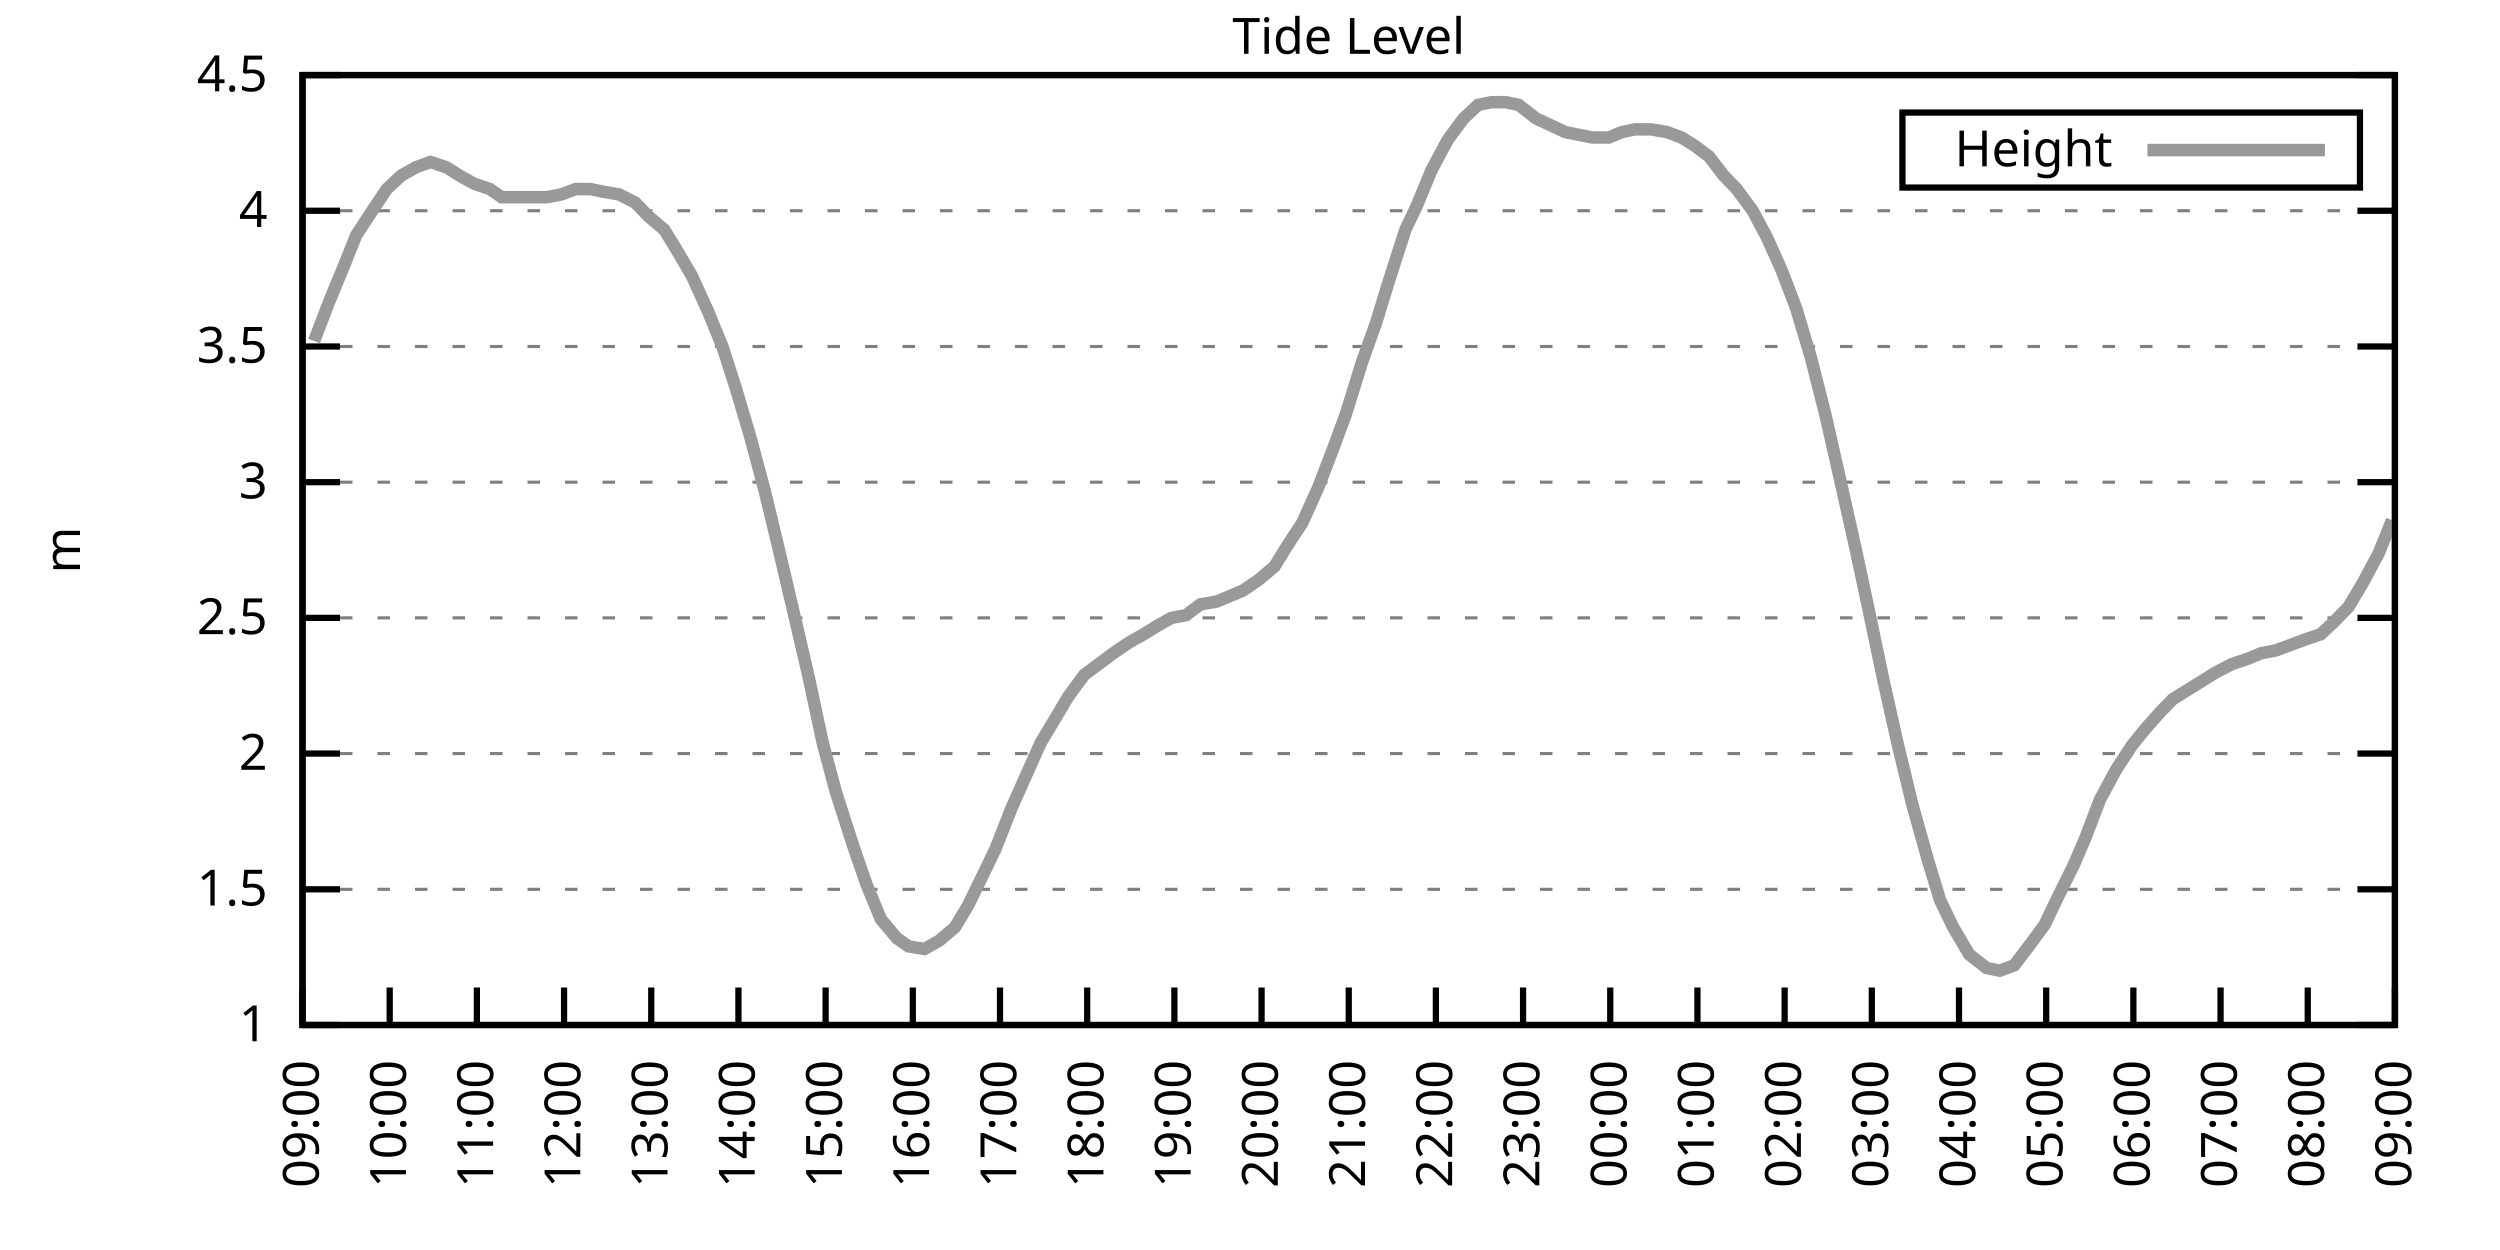
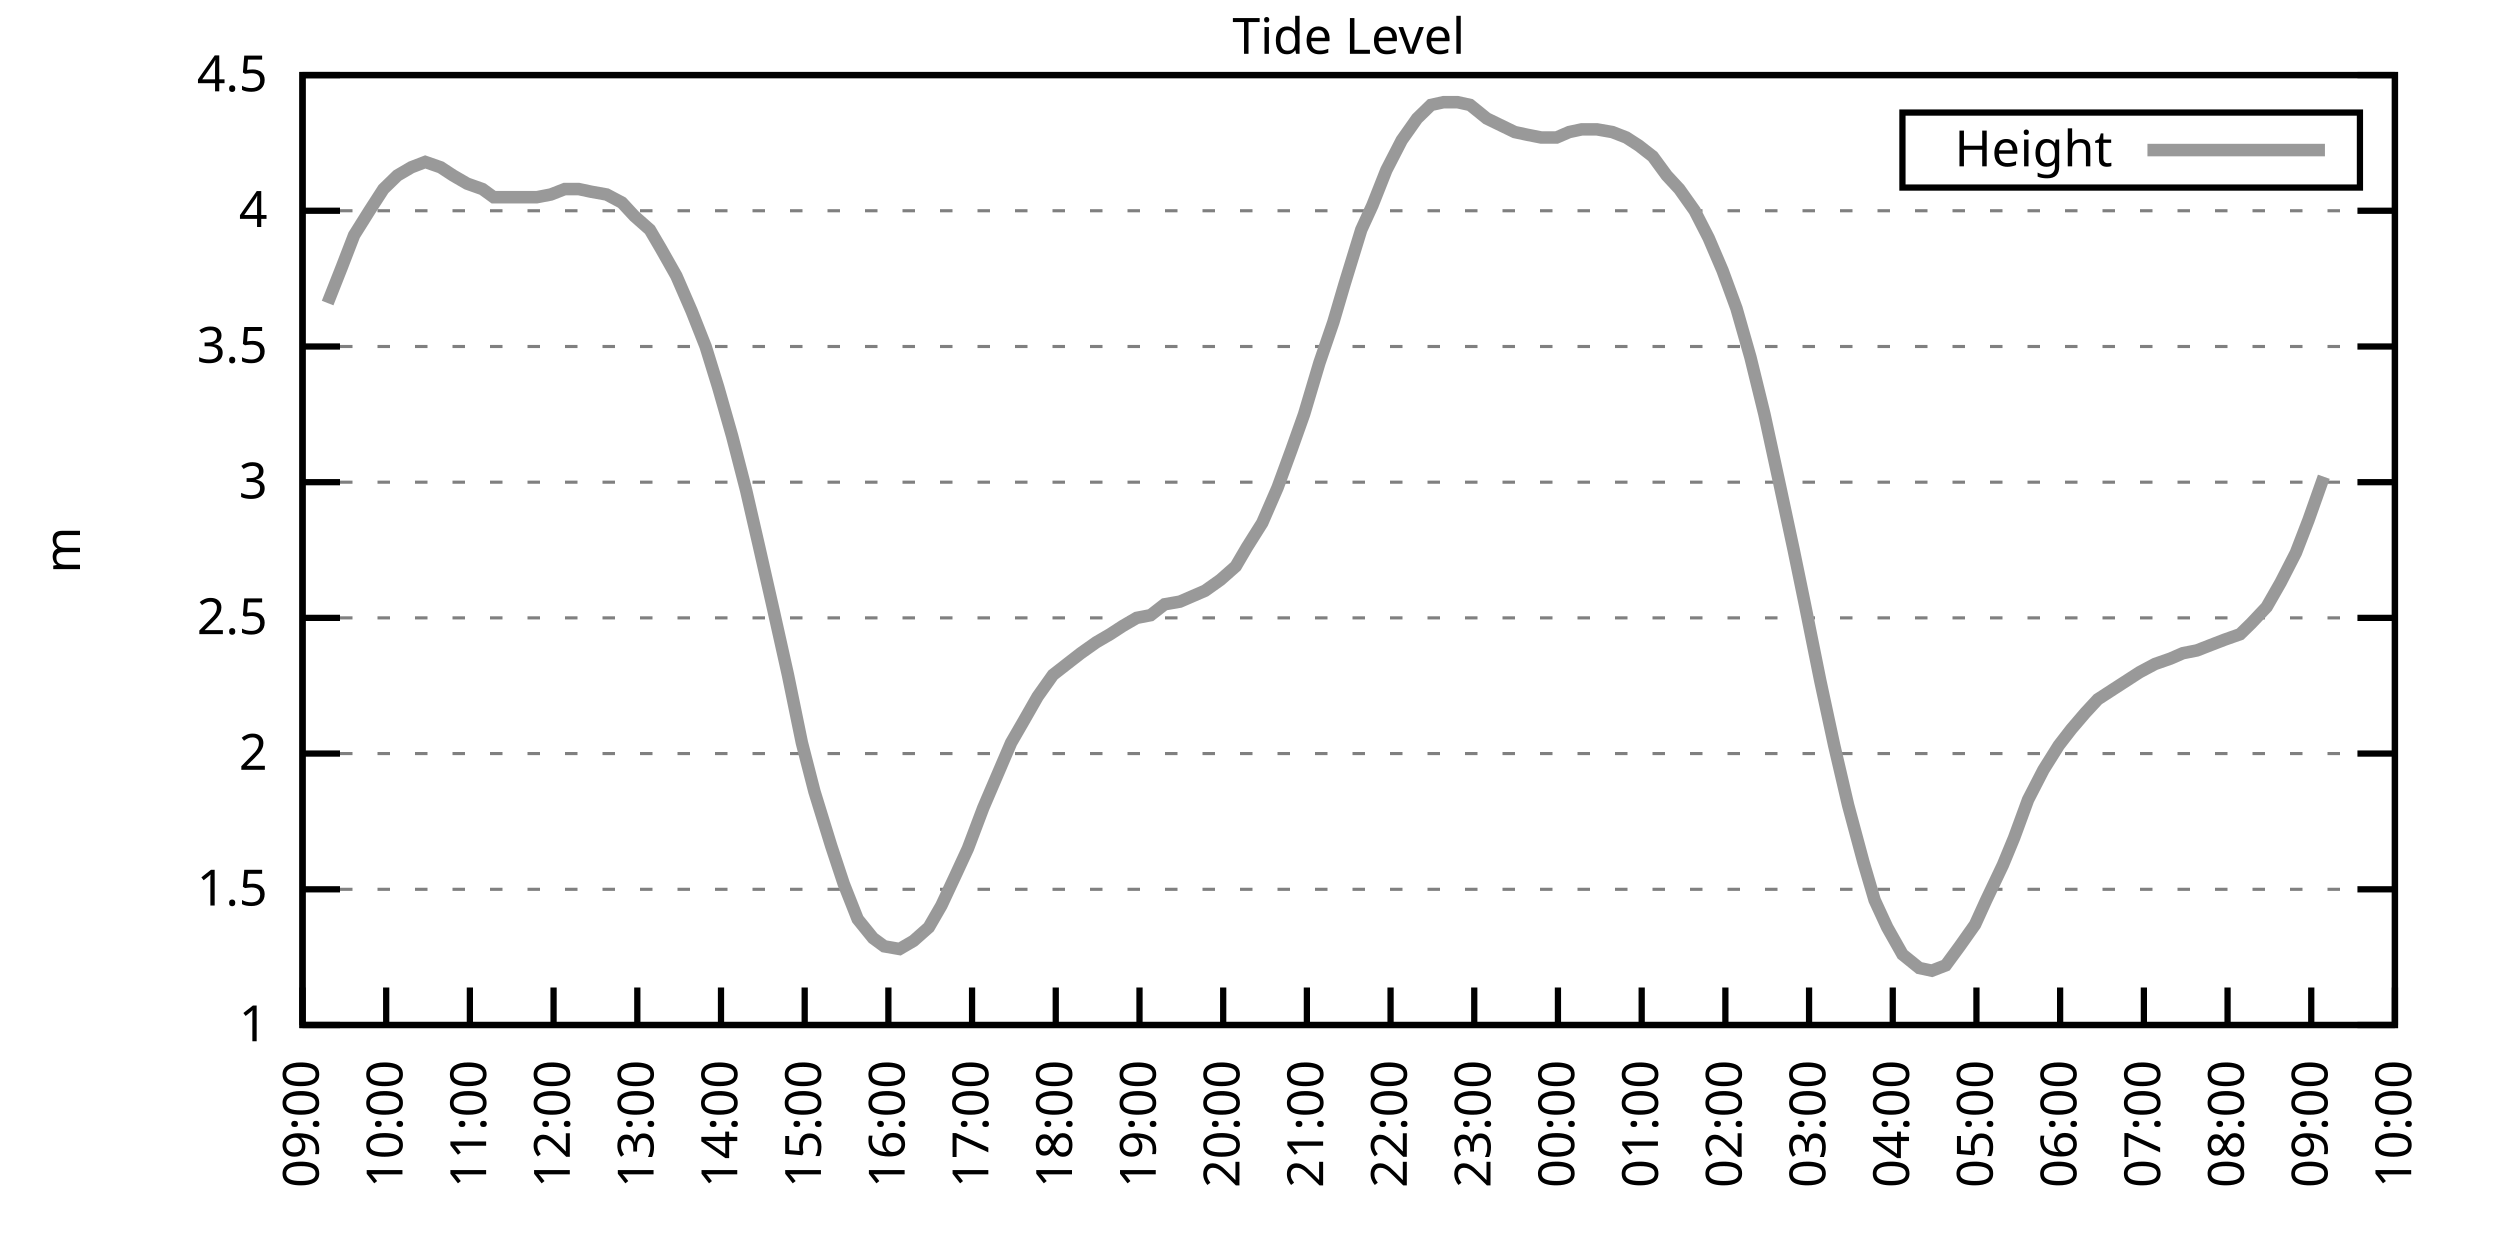
<svg xmlns="http://www.w3.org/2000/svg" xmlns:xlink="http://www.w3.org/1999/xlink" width="400" height="200" viewBox="0 0 400 200">
  <g id="gnuplot_canvas">
    <rect x="0" y="0" width="400" height="200" fill="none" />
    <defs>
      <circle id="gpDot" r="0.5" stroke-width="0.5" stroke="currentColor" />
      <path id="gpPt0" stroke-width="0.333" stroke="currentColor" d="M-1,0 h2 M0,-1 v2" />
      <path id="gpPt1" stroke-width="0.333" stroke="currentColor" d="M-1,-1 L1,1 M1,-1 L-1,1" />
      <path id="gpPt2" stroke-width="0.333" stroke="currentColor" d="M-1,0 L1,0 M0,-1 L0,1 M-1,-1 L1,1 M-1,1 L1,-1" />
      <rect id="gpPt3" stroke-width="0.333" stroke="currentColor" x="-1" y="-1" width="2" height="2" />
      <rect id="gpPt4" stroke-width="0.333" stroke="currentColor" fill="currentColor" x="-1" y="-1" width="2" height="2" />
      <circle id="gpPt5" stroke-width="0.333" stroke="currentColor" cx="0" cy="0" r="1" />
      <use xlink:href="#gpPt5" id="gpPt6" fill="currentColor" stroke="none" />
      <path id="gpPt7" stroke-width="0.333" stroke="currentColor" d="M0,-1.33 L-1.33,0.67 L1.33,0.67 z" />
      <use xlink:href="#gpPt7" id="gpPt8" fill="currentColor" stroke="none" />
      <use xlink:href="#gpPt7" id="gpPt9" stroke="currentColor" transform="rotate(180)" />
      <use xlink:href="#gpPt9" id="gpPt10" fill="currentColor" stroke="none" />
      <use xlink:href="#gpPt3" id="gpPt11" stroke="currentColor" transform="rotate(45)" />
      <use xlink:href="#gpPt11" id="gpPt12" fill="currentColor" stroke="none" />
      <path id="gpPt13" stroke-width="0.333" stroke="currentColor" d="M0,1.330 L1.265,0.411 L0.782,-1.067 L-0.782,-1.076 L-1.265,0.411 z" />
      <use xlink:href="#gpPt13" id="gpPt14" fill="currentColor" stroke="none" />
      <filter id="textbox" filterUnits="objectBoundingBox" x="0" y="0" height="1" width="1">
        <feFlood flood-color="white" flood-opacity="1" result="bgnd" />
        <feComposite in="SourceGraphic" in2="bgnd" operator="atop" />
      </filter>
      <filter id="greybox" filterUnits="objectBoundingBox" x="0" y="0" height="1" width="1">
        <feFlood flood-color="lightgrey" flood-opacity="1" result="grey" />
        <feComposite in="SourceGraphic" in2="grey" operator="atop" />
      </filter>
    </defs>
    <g fill="none" color="white" stroke="currentColor" stroke-width="1.00" stroke-linecap="butt" stroke-linejoin="miter">
</g>
    <g fill="none" color="black" stroke="currentColor" stroke-width="1.00" stroke-linecap="butt" stroke-linejoin="miter">
      <g stroke="none" shape-rendering="crispEdges">
        <polygon fill="rgb(255, 255, 255)" points="48.40,164.00 383.18,164.00 383.18,12.02 48.40,12.02 " />
      </g>
    </g>
    <g fill="none" color="black" stroke="currentColor" stroke-width="1.00" stroke-linecap="butt" stroke-linejoin="miter">
</g>
    <g fill="none" color="black" stroke="black" stroke-width="0.50" stroke-linecap="butt" stroke-linejoin="miter">
</g>
    <g fill="none" color="gray" stroke="currentColor" stroke-width="0.50" stroke-linecap="butt" stroke-linejoin="miter">
      <path stroke="gray" stroke-dasharray="2,4" class="gridline" d="M48.40,164.00 L383.19,164.00  " />
    </g>
    <g fill="none" color="gray" stroke="gray" stroke-width="1.00" stroke-linecap="butt" stroke-linejoin="miter">
</g>
    <g fill="none" color="black" stroke="currentColor" stroke-width="1.00" stroke-linecap="butt" stroke-linejoin="miter">
      <path stroke="black" d="M48.40,164.00 L54.40,164.00 M383.19,164.00 L377.19,164.00  " />
      <g transform="translate(42.80,166.60)" stroke="none" fill="black" font-family="Sans" font-size="8.00" text-anchor="end">
        <text>
          <tspan font-family="Sans"> 1</tspan>
        </text>
      </g>
    </g>
    <g fill="none" color="black" stroke="currentColor" stroke-width="1.00" stroke-linecap="butt" stroke-linejoin="miter">
</g>
    <g fill="none" color="black" stroke="black" stroke-width="0.50" stroke-linecap="butt" stroke-linejoin="miter">
</g>
    <g fill="none" color="gray" stroke="currentColor" stroke-width="0.50" stroke-linecap="butt" stroke-linejoin="miter">
      <path stroke="gray" stroke-dasharray="2,4" class="gridline" d="M48.40,142.29 L383.19,142.29  " />
    </g>
    <g fill="none" color="gray" stroke="gray" stroke-width="1.00" stroke-linecap="butt" stroke-linejoin="miter">
</g>
    <g fill="none" color="black" stroke="currentColor" stroke-width="1.00" stroke-linecap="butt" stroke-linejoin="miter">
      <path stroke="black" d="M48.40,142.29 L54.40,142.29 M383.19,142.29 L377.19,142.29  " />
      <g transform="translate(42.80,144.89)" stroke="none" fill="black" font-family="Sans" font-size="8.00" text-anchor="end">
        <text>
          <tspan font-family="Sans"> 1.5</tspan>
        </text>
      </g>
    </g>
    <g fill="none" color="black" stroke="currentColor" stroke-width="1.00" stroke-linecap="butt" stroke-linejoin="miter">
</g>
    <g fill="none" color="black" stroke="black" stroke-width="0.50" stroke-linecap="butt" stroke-linejoin="miter">
</g>
    <g fill="none" color="gray" stroke="currentColor" stroke-width="0.50" stroke-linecap="butt" stroke-linejoin="miter">
      <path stroke="gray" stroke-dasharray="2,4" class="gridline" d="M48.40,120.57 L383.19,120.57  " />
    </g>
    <g fill="none" color="gray" stroke="gray" stroke-width="1.00" stroke-linecap="butt" stroke-linejoin="miter">
</g>
    <g fill="none" color="black" stroke="currentColor" stroke-width="1.00" stroke-linecap="butt" stroke-linejoin="miter">
      <path stroke="black" d="M48.40,120.57 L54.40,120.57 M383.19,120.57 L377.19,120.57  " />
      <g transform="translate(42.80,123.17)" stroke="none" fill="black" font-family="Sans" font-size="8.00" text-anchor="end">
        <text>
          <tspan font-family="Sans"> 2</tspan>
        </text>
      </g>
    </g>
    <g fill="none" color="black" stroke="currentColor" stroke-width="1.00" stroke-linecap="butt" stroke-linejoin="miter">
</g>
    <g fill="none" color="black" stroke="black" stroke-width="0.50" stroke-linecap="butt" stroke-linejoin="miter">
</g>
    <g fill="none" color="gray" stroke="currentColor" stroke-width="0.50" stroke-linecap="butt" stroke-linejoin="miter">
      <path stroke="gray" stroke-dasharray="2,4" class="gridline" d="M48.40,98.86 L383.19,98.86  " />
    </g>
    <g fill="none" color="gray" stroke="gray" stroke-width="1.00" stroke-linecap="butt" stroke-linejoin="miter">
</g>
    <g fill="none" color="black" stroke="currentColor" stroke-width="1.00" stroke-linecap="butt" stroke-linejoin="miter">
      <path stroke="black" d="M48.40,98.86 L54.40,98.86 M383.19,98.86 L377.19,98.86  " />
      <g transform="translate(42.80,101.46)" stroke="none" fill="black" font-family="Sans" font-size="8.00" text-anchor="end">
        <text>
          <tspan font-family="Sans"> 2.5</tspan>
        </text>
      </g>
    </g>
    <g fill="none" color="black" stroke="currentColor" stroke-width="1.00" stroke-linecap="butt" stroke-linejoin="miter">
</g>
    <g fill="none" color="black" stroke="black" stroke-width="0.50" stroke-linecap="butt" stroke-linejoin="miter">
</g>
    <g fill="none" color="gray" stroke="currentColor" stroke-width="0.50" stroke-linecap="butt" stroke-linejoin="miter">
      <path stroke="gray" stroke-dasharray="2,4" class="gridline" d="M48.40,77.15 L383.19,77.15  " />
    </g>
    <g fill="none" color="gray" stroke="gray" stroke-width="1.00" stroke-linecap="butt" stroke-linejoin="miter">
</g>
    <g fill="none" color="black" stroke="currentColor" stroke-width="1.00" stroke-linecap="butt" stroke-linejoin="miter">
      <path stroke="black" d="M48.40,77.15 L54.40,77.15 M383.19,77.15 L377.19,77.15  " />
      <g transform="translate(42.80,79.75)" stroke="none" fill="black" font-family="Sans" font-size="8.00" text-anchor="end">
        <text>
          <tspan font-family="Sans"> 3</tspan>
        </text>
      </g>
    </g>
    <g fill="none" color="black" stroke="currentColor" stroke-width="1.00" stroke-linecap="butt" stroke-linejoin="miter">
</g>
    <g fill="none" color="black" stroke="black" stroke-width="0.50" stroke-linecap="butt" stroke-linejoin="miter">
</g>
    <g fill="none" color="gray" stroke="currentColor" stroke-width="0.50" stroke-linecap="butt" stroke-linejoin="miter">
      <path stroke="gray" stroke-dasharray="2,4" class="gridline" d="M48.40,55.44 L383.19,55.44  " />
    </g>
    <g fill="none" color="gray" stroke="gray" stroke-width="1.00" stroke-linecap="butt" stroke-linejoin="miter">
</g>
    <g fill="none" color="black" stroke="currentColor" stroke-width="1.00" stroke-linecap="butt" stroke-linejoin="miter">
      <path stroke="black" d="M48.40,55.44 L54.40,55.44 M383.19,55.44 L377.19,55.44  " />
      <g transform="translate(42.80,58.04)" stroke="none" fill="black" font-family="Sans" font-size="8.00" text-anchor="end">
        <text>
          <tspan font-family="Sans"> 3.5</tspan>
        </text>
      </g>
    </g>
    <g fill="none" color="black" stroke="currentColor" stroke-width="1.00" stroke-linecap="butt" stroke-linejoin="miter">
</g>
    <g fill="none" color="black" stroke="black" stroke-width="0.50" stroke-linecap="butt" stroke-linejoin="miter">
</g>
    <g fill="none" color="gray" stroke="currentColor" stroke-width="0.50" stroke-linecap="butt" stroke-linejoin="miter">
      <path stroke="gray" stroke-dasharray="2,4" class="gridline" d="M48.40,33.72 L383.19,33.72  " />
    </g>
    <g fill="none" color="gray" stroke="gray" stroke-width="1.00" stroke-linecap="butt" stroke-linejoin="miter">
</g>
    <g fill="none" color="black" stroke="currentColor" stroke-width="1.00" stroke-linecap="butt" stroke-linejoin="miter">
      <path stroke="black" d="M48.40,33.72 L54.40,33.72 M383.19,33.72 L377.19,33.72  " />
      <g transform="translate(42.80,36.32)" stroke="none" fill="black" font-family="Sans" font-size="8.00" text-anchor="end">
        <text>
          <tspan font-family="Sans"> 4</tspan>
        </text>
      </g>
    </g>
    <g fill="none" color="black" stroke="currentColor" stroke-width="1.00" stroke-linecap="butt" stroke-linejoin="miter">
</g>
    <g fill="none" color="black" stroke="black" stroke-width="0.50" stroke-linecap="butt" stroke-linejoin="miter">
</g>
    <g fill="none" color="gray" stroke="currentColor" stroke-width="0.50" stroke-linecap="butt" stroke-linejoin="miter">
      <path stroke="gray" stroke-dasharray="2,4" class="gridline" d="M48.40,12.01 L383.19,12.01  " />
    </g>
    <g fill="none" color="gray" stroke="gray" stroke-width="1.00" stroke-linecap="butt" stroke-linejoin="miter">
</g>
    <g fill="none" color="black" stroke="currentColor" stroke-width="1.00" stroke-linecap="butt" stroke-linejoin="miter">
      <path stroke="black" d="M48.40,12.01 L54.40,12.01 M383.19,12.01 L377.19,12.01  " />
      <g transform="translate(42.80,14.61)" stroke="none" fill="black" font-family="Sans" font-size="8.00" text-anchor="end">
        <text>
          <tspan font-family="Sans"> 4.5</tspan>
        </text>
      </g>
    </g>
    <g fill="none" color="black" stroke="currentColor" stroke-width="1.00" stroke-linecap="butt" stroke-linejoin="miter">
      <path stroke="black" d="M48.40,164.00 L48.40,158.00  " />
      <g transform="translate(51.00,169.60) rotate(270.00)" stroke="none" fill="black" font-family="Sans" font-size="8.00" text-anchor="end">
        <text>
          <tspan font-family="Sans">09:00</tspan>
        </text>
      </g>
    </g>
    <g fill="none" color="black" stroke="currentColor" stroke-width="1.00" stroke-linecap="butt" stroke-linejoin="miter">
-       <path stroke="black" d="M62.35,164.00 L62.35,158.00  " />
-       <g transform="translate(64.95,169.60) rotate(270.00)" stroke="none" fill="black" font-family="Sans" font-size="8.00" text-anchor="end">
+       <path stroke="black" d="M61.79,164.00 L61.79,158.00  " />
+       <g transform="translate(64.39,169.60) rotate(270.00)" stroke="none" fill="black" font-family="Sans" font-size="8.00" text-anchor="end">
        <text>
          <tspan font-family="Sans">10:00</tspan>
        </text>
      </g>
    </g>
    <g fill="none" color="black" stroke="currentColor" stroke-width="1.00" stroke-linecap="butt" stroke-linejoin="miter">
-       <path stroke="black" d="M76.30,164.00 L76.30,158.00  " />
-       <g transform="translate(78.90,169.60) rotate(270.00)" stroke="none" fill="black" font-family="Sans" font-size="8.00" text-anchor="end">
+       <path stroke="black" d="M75.18,164.00 L75.18,158.00  " />
+       <g transform="translate(77.78,169.60) rotate(270.00)" stroke="none" fill="black" font-family="Sans" font-size="8.00" text-anchor="end">
        <text>
          <tspan font-family="Sans">11:00</tspan>
        </text>
      </g>
    </g>
    <g fill="none" color="black" stroke="currentColor" stroke-width="1.00" stroke-linecap="butt" stroke-linejoin="miter">
-       <path stroke="black" d="M90.25,164.00 L90.25,158.00  " />
-       <g transform="translate(92.85,169.60) rotate(270.00)" stroke="none" fill="black" font-family="Sans" font-size="8.00" text-anchor="end">
+       <path stroke="black" d="M88.57,164.00 L88.57,158.00  " />
+       <g transform="translate(91.17,169.60) rotate(270.00)" stroke="none" fill="black" font-family="Sans" font-size="8.00" text-anchor="end">
        <text>
          <tspan font-family="Sans">12:00</tspan>
        </text>
      </g>
    </g>
    <g fill="none" color="black" stroke="currentColor" stroke-width="1.00" stroke-linecap="butt" stroke-linejoin="miter">
-       <path stroke="black" d="M104.20,164.00 L104.20,158.00  " />
-       <g transform="translate(106.80,169.60) rotate(270.00)" stroke="none" fill="black" font-family="Sans" font-size="8.00" text-anchor="end">
+       <path stroke="black" d="M101.97,164.00 L101.97,158.00  " />
+       <g transform="translate(104.57,169.60) rotate(270.00)" stroke="none" fill="black" font-family="Sans" font-size="8.00" text-anchor="end">
        <text>
          <tspan font-family="Sans">13:00</tspan>
        </text>
      </g>
    </g>
    <g fill="none" color="black" stroke="currentColor" stroke-width="1.00" stroke-linecap="butt" stroke-linejoin="miter">
-       <path stroke="black" d="M118.15,164.00 L118.15,158.00  " />
-       <g transform="translate(120.75,169.60) rotate(270.00)" stroke="none" fill="black" font-family="Sans" font-size="8.00" text-anchor="end">
+       <path stroke="black" d="M115.36,164.00 L115.36,158.00  " />
+       <g transform="translate(117.96,169.60) rotate(270.00)" stroke="none" fill="black" font-family="Sans" font-size="8.00" text-anchor="end">
        <text>
          <tspan font-family="Sans">14:00</tspan>
        </text>
      </g>
    </g>
    <g fill="none" color="black" stroke="currentColor" stroke-width="1.00" stroke-linecap="butt" stroke-linejoin="miter">
-       <path stroke="black" d="M132.10,164.00 L132.10,158.00  " />
-       <g transform="translate(134.70,169.60) rotate(270.00)" stroke="none" fill="black" font-family="Sans" font-size="8.00" text-anchor="end">
+       <path stroke="black" d="M128.75,164.00 L128.75,158.00  " />
+       <g transform="translate(131.35,169.60) rotate(270.00)" stroke="none" fill="black" font-family="Sans" font-size="8.00" text-anchor="end">
        <text>
          <tspan font-family="Sans">15:00</tspan>
        </text>
      </g>
    </g>
    <g fill="none" color="black" stroke="currentColor" stroke-width="1.00" stroke-linecap="butt" stroke-linejoin="miter">
-       <path stroke="black" d="M146.05,164.00 L146.05,158.00  " />
-       <g transform="translate(148.65,169.60) rotate(270.00)" stroke="none" fill="black" font-family="Sans" font-size="8.00" text-anchor="end">
+       <path stroke="black" d="M142.14,164.00 L142.14,158.00  " />
+       <g transform="translate(144.74,169.60) rotate(270.00)" stroke="none" fill="black" font-family="Sans" font-size="8.00" text-anchor="end">
        <text>
          <tspan font-family="Sans">16:00</tspan>
        </text>
      </g>
    </g>
    <g fill="none" color="black" stroke="currentColor" stroke-width="1.00" stroke-linecap="butt" stroke-linejoin="miter">
-       <path stroke="black" d="M160.00,164.00 L160.00,158.00  " />
-       <g transform="translate(162.60,169.60) rotate(270.00)" stroke="none" fill="black" font-family="Sans" font-size="8.00" text-anchor="end">
+       <path stroke="black" d="M155.53,164.00 L155.53,158.00  " />
+       <g transform="translate(158.13,169.60) rotate(270.00)" stroke="none" fill="black" font-family="Sans" font-size="8.00" text-anchor="end">
        <text>
          <tspan font-family="Sans">17:00</tspan>
        </text>
      </g>
    </g>
    <g fill="none" color="black" stroke="currentColor" stroke-width="1.00" stroke-linecap="butt" stroke-linejoin="miter">
-       <path stroke="black" d="M173.95,164.00 L173.95,158.00  " />
-       <g transform="translate(176.55,169.60) rotate(270.00)" stroke="none" fill="black" font-family="Sans" font-size="8.00" text-anchor="end">
+       <path stroke="black" d="M168.92,164.00 L168.92,158.00  " />
+       <g transform="translate(171.52,169.60) rotate(270.00)" stroke="none" fill="black" font-family="Sans" font-size="8.00" text-anchor="end">
        <text>
          <tspan font-family="Sans">18:00</tspan>
        </text>
      </g>
    </g>
    <g fill="none" color="black" stroke="currentColor" stroke-width="1.00" stroke-linecap="butt" stroke-linejoin="miter">
-       <path stroke="black" d="M187.90,164.00 L187.90,158.00  " />
-       <g transform="translate(190.50,169.60) rotate(270.00)" stroke="none" fill="black" font-family="Sans" font-size="8.00" text-anchor="end">
+       <path stroke="black" d="M182.32,164.00 L182.32,158.00  " />
+       <g transform="translate(184.92,169.60) rotate(270.00)" stroke="none" fill="black" font-family="Sans" font-size="8.00" text-anchor="end">
        <text>
          <tspan font-family="Sans">19:00</tspan>
        </text>
      </g>
    </g>
    <g fill="none" color="black" stroke="currentColor" stroke-width="1.00" stroke-linecap="butt" stroke-linejoin="miter">
-       <path stroke="black" d="M201.85,164.00 L201.85,158.00  " />
-       <g transform="translate(204.45,169.60) rotate(270.00)" stroke="none" fill="black" font-family="Sans" font-size="8.00" text-anchor="end">
+       <path stroke="black" d="M195.71,164.00 L195.71,158.00  " />
+       <g transform="translate(198.31,169.60) rotate(270.00)" stroke="none" fill="black" font-family="Sans" font-size="8.00" text-anchor="end">
        <text>
          <tspan font-family="Sans">20:00</tspan>
        </text>
      </g>
    </g>
    <g fill="none" color="black" stroke="currentColor" stroke-width="1.00" stroke-linecap="butt" stroke-linejoin="miter">
-       <path stroke="black" d="M215.80,164.00 L215.80,158.00  " />
-       <g transform="translate(218.40,169.60) rotate(270.00)" stroke="none" fill="black" font-family="Sans" font-size="8.00" text-anchor="end">
+       <path stroke="black" d="M209.10,164.00 L209.10,158.00  " />
+       <g transform="translate(211.70,169.60) rotate(270.00)" stroke="none" fill="black" font-family="Sans" font-size="8.00" text-anchor="end">
        <text>
          <tspan font-family="Sans">21:00</tspan>
        </text>
      </g>
    </g>
    <g fill="none" color="black" stroke="currentColor" stroke-width="1.00" stroke-linecap="butt" stroke-linejoin="miter">
-       <path stroke="black" d="M229.74,164.00 L229.74,158.00  " />
-       <g transform="translate(232.34,169.60) rotate(270.00)" stroke="none" fill="black" font-family="Sans" font-size="8.00" text-anchor="end">
+       <path stroke="black" d="M222.49,164.00 L222.49,158.00  " />
+       <g transform="translate(225.09,169.60) rotate(270.00)" stroke="none" fill="black" font-family="Sans" font-size="8.00" text-anchor="end">
        <text>
          <tspan font-family="Sans">22:00</tspan>
        </text>
      </g>
    </g>
    <g fill="none" color="black" stroke="currentColor" stroke-width="1.00" stroke-linecap="butt" stroke-linejoin="miter">
-       <path stroke="black" d="M243.69,164.00 L243.69,158.00  " />
-       <g transform="translate(246.29,169.60) rotate(270.00)" stroke="none" fill="black" font-family="Sans" font-size="8.00" text-anchor="end">
+       <path stroke="black" d="M235.88,164.00 L235.88,158.00  " />
+       <g transform="translate(238.48,169.60) rotate(270.00)" stroke="none" fill="black" font-family="Sans" font-size="8.00" text-anchor="end">
        <text>
          <tspan font-family="Sans">23:00</tspan>
        </text>
      </g>
    </g>
    <g fill="none" color="black" stroke="currentColor" stroke-width="1.00" stroke-linecap="butt" stroke-linejoin="miter">
-       <path stroke="black" d="M257.64,164.00 L257.64,158.00  " />
-       <g transform="translate(260.24,169.60) rotate(270.00)" stroke="none" fill="black" font-family="Sans" font-size="8.00" text-anchor="end">
+       <path stroke="black" d="M249.27,164.00 L249.27,158.00  " />
+       <g transform="translate(251.87,169.60) rotate(270.00)" stroke="none" fill="black" font-family="Sans" font-size="8.00" text-anchor="end">
        <text>
          <tspan font-family="Sans">00:00</tspan>
        </text>
      </g>
    </g>
    <g fill="none" color="black" stroke="currentColor" stroke-width="1.00" stroke-linecap="butt" stroke-linejoin="miter">
-       <path stroke="black" d="M271.59,164.00 L271.59,158.00  " />
-       <g transform="translate(274.19,169.60) rotate(270.00)" stroke="none" fill="black" font-family="Sans" font-size="8.00" text-anchor="end">
+       <path stroke="black" d="M262.67,164.00 L262.67,158.00  " />
+       <g transform="translate(265.27,169.60) rotate(270.00)" stroke="none" fill="black" font-family="Sans" font-size="8.00" text-anchor="end">
        <text>
          <tspan font-family="Sans">01:00</tspan>
        </text>
      </g>
    </g>
    <g fill="none" color="black" stroke="currentColor" stroke-width="1.00" stroke-linecap="butt" stroke-linejoin="miter">
-       <path stroke="black" d="M285.54,164.00 L285.54,158.00  " />
-       <g transform="translate(288.14,169.60) rotate(270.00)" stroke="none" fill="black" font-family="Sans" font-size="8.00" text-anchor="end">
+       <path stroke="black" d="M276.06,164.00 L276.06,158.00  " />
+       <g transform="translate(278.66,169.60) rotate(270.00)" stroke="none" fill="black" font-family="Sans" font-size="8.00" text-anchor="end">
        <text>
          <tspan font-family="Sans">02:00</tspan>
        </text>
      </g>
    </g>
    <g fill="none" color="black" stroke="currentColor" stroke-width="1.00" stroke-linecap="butt" stroke-linejoin="miter">
-       <path stroke="black" d="M299.49,164.00 L299.49,158.00  " />
-       <g transform="translate(302.09,169.60) rotate(270.00)" stroke="none" fill="black" font-family="Sans" font-size="8.00" text-anchor="end">
+       <path stroke="black" d="M289.45,164.00 L289.45,158.00  " />
+       <g transform="translate(292.05,169.60) rotate(270.00)" stroke="none" fill="black" font-family="Sans" font-size="8.00" text-anchor="end">
        <text>
          <tspan font-family="Sans">03:00</tspan>
        </text>
      </g>
    </g>
    <g fill="none" color="black" stroke="currentColor" stroke-width="1.00" stroke-linecap="butt" stroke-linejoin="miter">
-       <path stroke="black" d="M313.44,164.00 L313.44,158.00  " />
-       <g transform="translate(316.04,169.60) rotate(270.00)" stroke="none" fill="black" font-family="Sans" font-size="8.00" text-anchor="end">
+       <path stroke="black" d="M302.84,164.00 L302.84,158.00  " />
+       <g transform="translate(305.44,169.60) rotate(270.00)" stroke="none" fill="black" font-family="Sans" font-size="8.00" text-anchor="end">
        <text>
          <tspan font-family="Sans">04:00</tspan>
        </text>
      </g>
    </g>
    <g fill="none" color="black" stroke="currentColor" stroke-width="1.00" stroke-linecap="butt" stroke-linejoin="miter">
-       <path stroke="black" d="M327.39,164.00 L327.39,158.00  " />
-       <g transform="translate(329.99,169.60) rotate(270.00)" stroke="none" fill="black" font-family="Sans" font-size="8.00" text-anchor="end">
+       <path stroke="black" d="M316.23,164.00 L316.23,158.00  " />
+       <g transform="translate(318.83,169.60) rotate(270.00)" stroke="none" fill="black" font-family="Sans" font-size="8.00" text-anchor="end">
        <text>
          <tspan font-family="Sans">05:00</tspan>
        </text>
      </g>
    </g>
    <g fill="none" color="black" stroke="currentColor" stroke-width="1.00" stroke-linecap="butt" stroke-linejoin="miter">
-       <path stroke="black" d="M341.34,164.00 L341.34,158.00  " />
-       <g transform="translate(343.94,169.60) rotate(270.00)" stroke="none" fill="black" font-family="Sans" font-size="8.00" text-anchor="end">
+       <path stroke="black" d="M329.62,164.00 L329.62,158.00  " />
+       <g transform="translate(332.22,169.60) rotate(270.00)" stroke="none" fill="black" font-family="Sans" font-size="8.00" text-anchor="end">
        <text>
          <tspan font-family="Sans">06:00</tspan>
        </text>
      </g>
    </g>
    <g fill="none" color="black" stroke="currentColor" stroke-width="1.00" stroke-linecap="butt" stroke-linejoin="miter">
-       <path stroke="black" d="M355.29,164.00 L355.29,158.00  " />
-       <g transform="translate(357.89,169.60) rotate(270.00)" stroke="none" fill="black" font-family="Sans" font-size="8.00" text-anchor="end">
+       <path stroke="black" d="M343.02,164.00 L343.02,158.00  " />
+       <g transform="translate(345.62,169.60) rotate(270.00)" stroke="none" fill="black" font-family="Sans" font-size="8.00" text-anchor="end">
        <text>
          <tspan font-family="Sans">07:00</tspan>
        </text>
      </g>
    </g>
    <g fill="none" color="black" stroke="currentColor" stroke-width="1.00" stroke-linecap="butt" stroke-linejoin="miter">
-       <path stroke="black" d="M369.24,164.00 L369.24,158.00  " />
-       <g transform="translate(371.84,169.60) rotate(270.00)" stroke="none" fill="black" font-family="Sans" font-size="8.00" text-anchor="end">
+       <path stroke="black" d="M356.41,164.00 L356.41,158.00  " />
+       <g transform="translate(359.01,169.60) rotate(270.00)" stroke="none" fill="black" font-family="Sans" font-size="8.00" text-anchor="end">
        <text>
          <tspan font-family="Sans">08:00</tspan>
+         </text>
+       </g>
+     </g>
+     <g fill="none" color="black" stroke="currentColor" stroke-width="1.00" stroke-linecap="butt" stroke-linejoin="miter">
+       <path stroke="black" d="M369.80,164.00 L369.80,158.00  " />
+       <g transform="translate(372.40,169.60) rotate(270.00)" stroke="none" fill="black" font-family="Sans" font-size="8.00" text-anchor="end">
+         <text>
+           <tspan font-family="Sans">09:00</tspan>
        </text>
      </g>
    </g>
    <g fill="none" color="black" stroke="currentColor" stroke-width="1.00" stroke-linecap="butt" stroke-linejoin="miter">
      <path stroke="black" d="M383.19,164.00 L383.19,158.00  " />
      <g transform="translate(385.79,169.60) rotate(270.00)" stroke="none" fill="black" font-family="Sans" font-size="8.00" text-anchor="end">
        <text>
-           <tspan font-family="Sans">09:00</tspan>
+           <tspan font-family="Sans">10:00</tspan>
        </text>
      </g>
    </g>
    <g fill="none" color="black" stroke="currentColor" stroke-width="1.00" stroke-linecap="butt" stroke-linejoin="miter">
</g>
    <g fill="none" color="black" stroke="currentColor" stroke-width="1.00" stroke-linecap="butt" stroke-linejoin="miter">
      <path stroke="black" d="M48.40,12.01 L48.40,164.00 L383.19,164.00 L383.19,12.01 L48.40,12.01 Z  " />
    </g>
    <g fill="none" color="black" stroke="currentColor" stroke-width="1.00" stroke-linecap="butt" stroke-linejoin="miter">
</g>
    <g fill="none" color="black" stroke="currentColor" stroke-width="1.00" stroke-linecap="butt" stroke-linejoin="miter">
      <path stroke="black" d="M304.39,30.01 L304.39,18.01 L377.59,18.01 L377.59,30.01 L304.39,30.01 Z  " />
    </g>
    <g id="Tide_level_plot_1">
      <g fill="none" color="white" stroke="black" stroke-width="2.00" stroke-linecap="butt" stroke-linejoin="miter">
</g>
      <g fill="none" color="black" stroke="currentColor" stroke-width="2.00" stroke-linecap="butt" stroke-linejoin="miter">
        <g transform="translate(337.99,26.61)" stroke="none" fill="black" font-family="Sans" font-size="8.00" text-anchor="end">
          <text>
            <tspan font-family="Sans">Height</tspan>
          </text>
        </g>
      </g>
      <g fill="none" color="black" stroke="currentColor" stroke-width="2.00" stroke-linecap="butt" stroke-linejoin="miter">
-         <path stroke="rgb(153, 153, 153)" d="M343.59,24.01 L371.99,24.01 M50.26,54.57 L52.58,48.49 L54.91,42.84 L57.00,37.63 L59.56,33.72 L61.88,30.25   L64.21,28.08 L66.53,26.77 L68.86,25.91 L71.42,26.77 L73.51,28.08 L75.83,29.38 L78.39,30.25 L80.25,31.55   L82.81,31.55 L85.37,31.55 L87.46,31.55 L89.78,31.12 L92.11,30.25 L94.43,30.25 L96.53,30.68 L99.08,31.12   L101.64,32.42 L103.73,34.59 L106.29,36.76 L108.15,39.80 L110.71,44.15 L113.27,49.79 L115.59,55.44 L117.68,61.95   L120.01,69.77 L122.33,78.45 L124.43,87.14 L126.98,97.99 L129.31,107.98 L131.63,118.84 L133.72,126.65 L136.51,135.34   L138.61,141.42 L140.93,147.06 L143.49,150.10 L145.35,151.41 L147.91,151.84 L150.23,150.54 L152.79,148.37 L154.88,144.89   L157.21,140.12 L159.30,135.77 L161.86,129.26 L164.18,124.05 L166.51,118.84 L168.60,115.36 L170.92,111.45 L173.48,107.98   L175.81,106.24 L178.13,104.51 L180.69,102.77 L183.01,101.47 L185.11,100.16 L187.43,98.86 L189.76,98.43 L192.08,96.69   L194.64,96.26 L196.73,95.39 L198.82,94.52 L201.38,92.78 L203.94,90.61 L205.80,87.57 L208.36,83.66 L210.91,78.02   L213.24,71.94 L215.33,66.29 L217.89,58.04 L220.21,51.53 L222.07,45.45 L224.86,36.76 L226.72,32.85 L229.05,27.21   L231.60,22.43 L234.16,18.96 L236.49,16.79 L238.58,16.35 L240.90,16.35 L243.00,16.79 L245.79,18.96 L247.65,19.83   L250.44,21.13 L252.53,21.56 L254.85,22.00 L257.41,22.00 L259.50,21.13 L261.60,20.70 L264.15,20.70 L266.71,21.13   L269.04,22.00 L271.13,23.30 L273.45,25.04 L275.78,28.08 L277.87,30.25 L280.43,33.72 L282.75,38.07 L285.08,43.28   L287.40,49.36 L289.73,57.17 L292.05,66.29 L294.61,77.58 L296.94,88.00 L298.80,96.69 L301.35,108.85 L303.68,119.27   L306.00,128.83 L308.56,137.94 L310.42,144.02 L312.51,148.37 L315.07,152.71 L317.86,154.88 L319.95,155.31 L322.28,154.45   L324.60,151.41 L327.16,147.93 L329.02,144.02 L331.81,138.38 L333.67,134.04 L335.99,127.96 L338.55,123.18 L341.11,119.27   L343.20,116.67 L345.53,114.06 L347.62,111.89 L350.41,110.15 L352.50,108.85 L354.59,107.55 L357.15,106.24 L359.71,105.38   L361.80,104.51 L364.13,104.07 L366.45,103.20 L368.78,102.34 L371.33,101.47 L373.19,99.73 L375.75,97.12 L378.08,93.22   L380.63,88.44 L382.73,83.23  " />
+         <path stroke="rgb(153, 153, 153)" d="M343.59,24.01 L371.99,24.01 M52.42,48.49 L54.65,42.84 L56.66,37.63 L59.11,33.72 L61.35,30.25 L63.58,28.08   L65.81,26.77 L68.04,25.91 L70.50,26.77 L72.50,28.08 L74.74,29.38 L77.19,30.25 L78.98,31.55 L81.43,31.55   L83.89,31.55 L85.90,31.55 L88.13,31.12 L90.36,30.25 L92.59,30.25 L94.60,30.68 L97.06,31.12 L99.51,32.42   L101.52,34.59 L103.98,36.76 L105.76,39.80 L108.22,44.15 L110.67,49.79 L112.90,55.44 L114.91,61.95 L117.14,69.77   L119.38,78.45 L121.38,87.14 L123.84,97.99 L126.07,107.98 L128.30,118.84 L130.31,126.65 L132.99,135.34 L135.00,141.42   L137.23,147.06 L139.69,150.10 L141.47,151.41 L143.93,151.84 L146.16,150.54 L148.61,148.37 L150.62,144.89 L152.85,140.12   L154.86,135.77 L157.32,129.26 L159.55,124.05 L161.78,118.84 L163.79,115.36 L166.02,111.45 L168.48,107.98 L170.71,106.24   L172.94,104.51 L175.40,102.77 L177.63,101.47 L179.64,100.16 L181.87,98.86 L184.10,98.43 L186.33,96.69 L188.79,96.26   L190.80,95.39 L192.81,94.52 L195.26,92.78 L197.72,90.61 L199.50,87.57 L201.96,83.66 L204.41,78.02 L206.64,71.94   L208.65,66.29 L211.11,58.04 L213.34,51.53 L215.13,45.45 L217.80,36.76 L219.59,32.85 L221.82,27.21 L224.28,22.43   L226.73,18.96 L228.96,16.79 L230.97,16.35 L233.20,16.35 L235.21,16.79 L237.89,18.96 L239.68,19.83 L242.36,21.13   L244.36,21.56 L246.60,22.00 L249.05,22.00 L251.06,21.13 L253.07,20.70 L255.52,20.70 L257.98,21.13 L260.21,22.00   L262.22,23.30 L264.45,25.04 L266.68,28.08 L268.69,30.25 L271.15,33.72 L273.38,38.07 L275.61,43.28 L277.84,49.36   L280.07,57.17 L282.31,66.29 L284.76,77.58 L286.99,88.00 L288.78,96.69 L291.23,108.85 L293.47,119.27 L295.70,128.83   L298.15,137.94 L299.94,144.02 L301.95,148.37 L304.40,152.71 L307.08,154.88 L309.09,155.31 L311.32,154.45 L313.55,151.41   L316.01,147.93 L317.79,144.02 L320.47,138.38 L322.26,134.04 L324.49,127.96 L326.95,123.18 L329.40,119.27 L331.41,116.67   L333.64,114.06 L335.65,111.89 L338.33,110.15 L340.34,108.85 L342.35,107.55 L344.80,106.24 L347.26,105.38 L349.26,104.51   L351.50,104.07 L353.73,103.20 L355.96,102.34 L358.42,101.47 L360.20,99.73 L362.66,97.12 L364.89,93.22 L367.34,88.44   L369.35,83.23 L371.81,76.28  " />
      </g>
    </g>
    <g fill="none" color="black" stroke="currentColor" stroke-width="2.00" stroke-linecap="butt" stroke-linejoin="miter">
</g>
    <g fill="none" color="black" stroke="black" stroke-width="1.00" stroke-linecap="butt" stroke-linejoin="miter">
</g>
    <g fill="none" color="black" stroke="currentColor" stroke-width="1.00" stroke-linecap="butt" stroke-linejoin="miter">
      <path stroke="black" d="M48.40,12.01 L48.40,164.00 L383.19,164.00 L383.19,12.01 L48.40,12.01 Z  " />
      <g transform="translate(12.80,88.01) rotate(270.00)" stroke="none" fill="black" font-family="Sans" font-size="8.00" text-anchor="middle">
        <text>
          <tspan font-family="Sans">m</tspan>
        </text>
      </g>
    </g>
    <g fill="none" color="black" stroke="currentColor" stroke-width="1.00" stroke-linecap="butt" stroke-linejoin="miter">
</g>
    <g fill="none" color="black" stroke="currentColor" stroke-width="1.00" stroke-linecap="butt" stroke-linejoin="miter">
      <g transform="translate(215.79,8.61)" stroke="none" fill="black" font-family="Sans" font-size="8.00" text-anchor="middle">
        <text>
          <tspan font-family="Sans">Tide Level</tspan>
        </text>
      </g>
    </g>
    <g fill="none" color="black" stroke="currentColor" stroke-width="1.00" stroke-linecap="butt" stroke-linejoin="miter">
</g>
  </g>
</svg>
